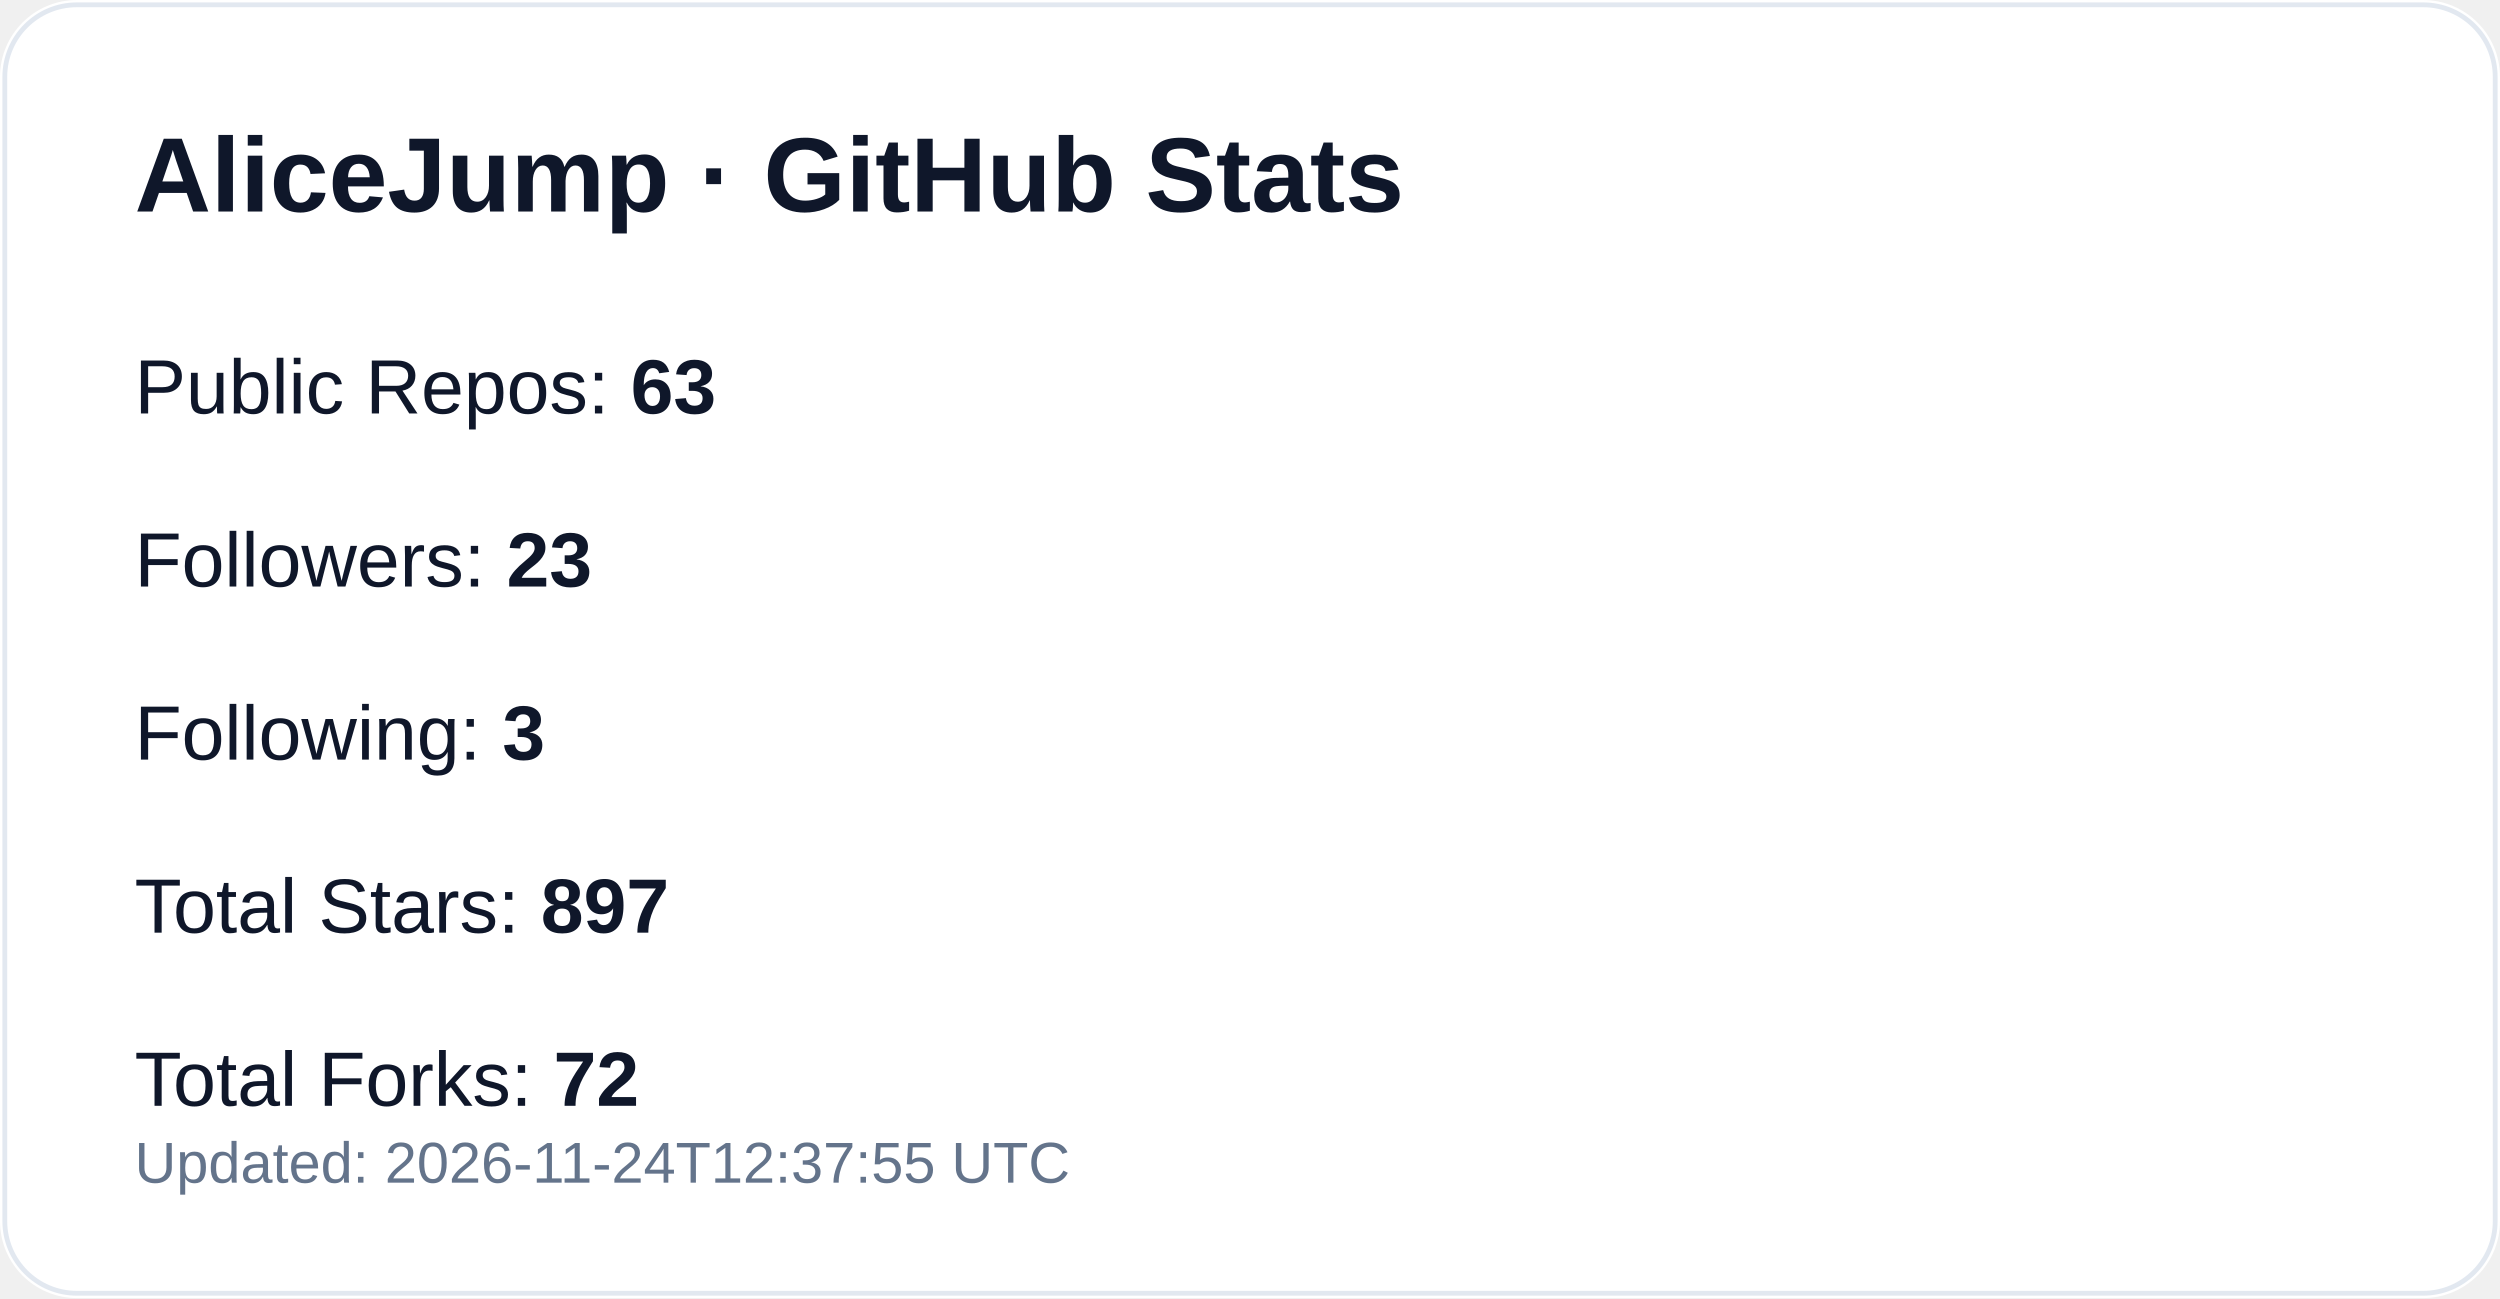
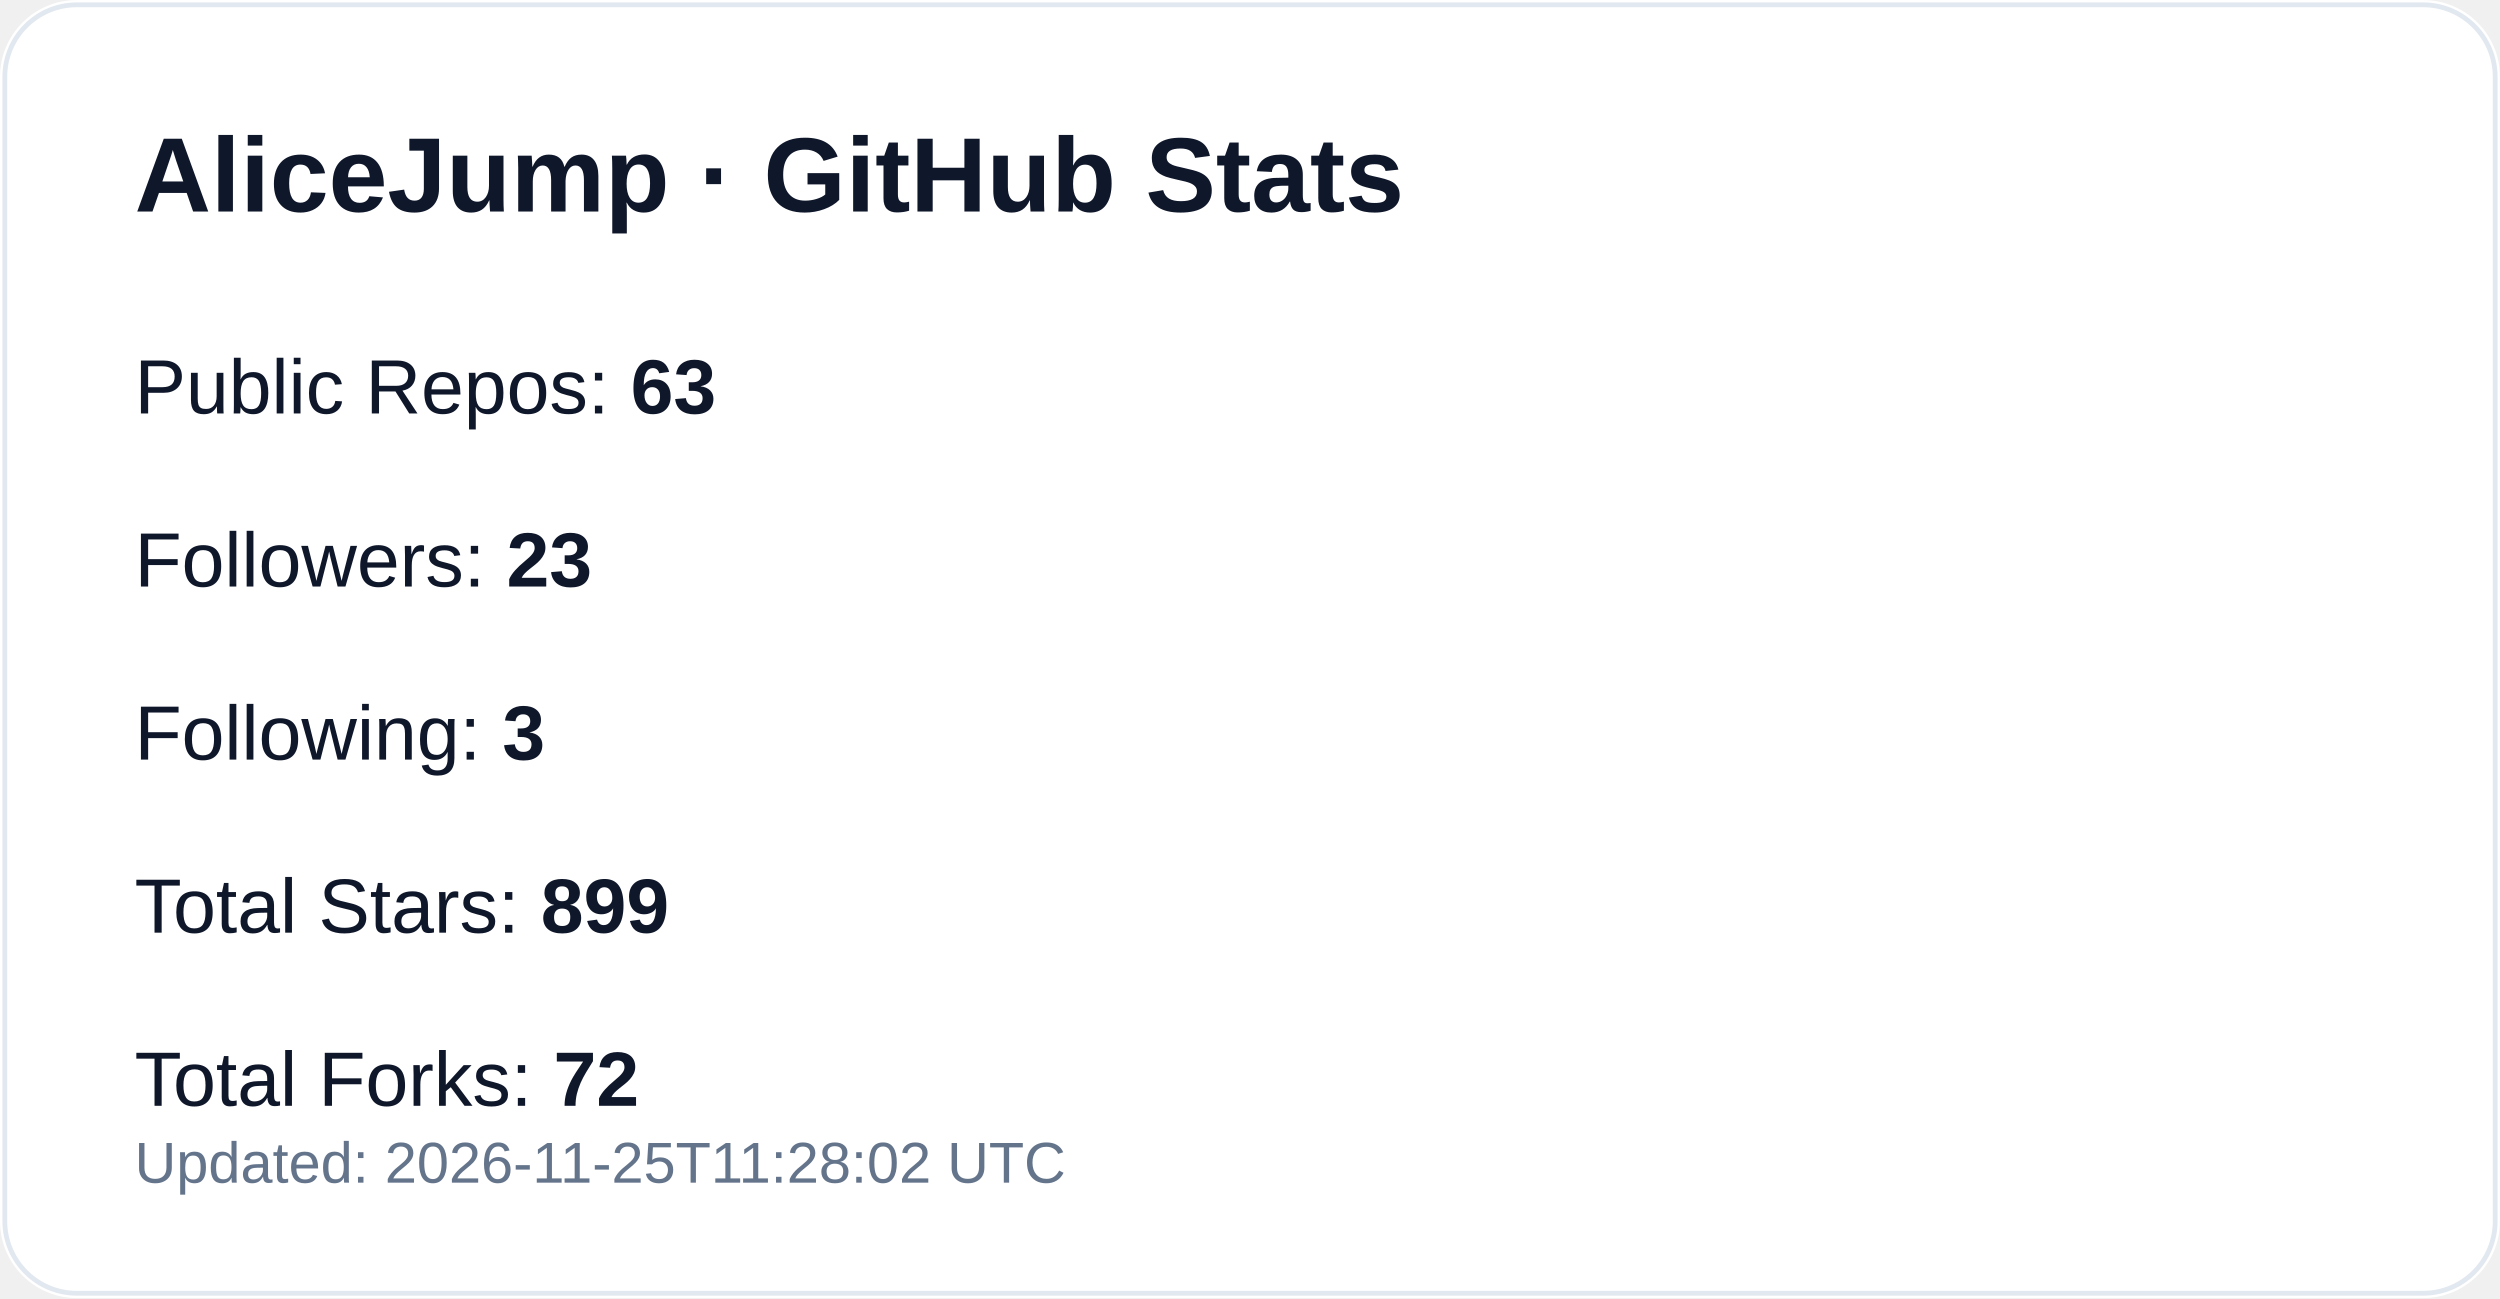
<svg xmlns="http://www.w3.org/2000/svg" width="520" height="270" viewBox="0 0 520 270" role="img" aria-label="GitHub profile stats for AliceJump">
  <rect width="520" height="270" rx="16" fill="#ffffff" />
  <rect x="1" y="1" width="518" height="268" rx="15" fill="none" stroke="#e2e8f0" />
  <text x="28" y="44" fill="#0f172a" font-size="22" font-weight="700" font-family="-apple-system,Segoe UI,Arial,sans-serif">AliceJump · GitHub Stats</text>
  <text x="28" y="86" fill="#0f172a" font-size="16" font-family="-apple-system,Segoe UI,Arial,sans-serif">Public Repos: <tspan font-weight="700">63</tspan>
  </text>
  <text x="28" y="122" fill="#0f172a" font-size="16" font-family="-apple-system,Segoe UI,Arial,sans-serif">Followers: <tspan font-weight="700">23</tspan>
  </text>
  <text x="28" y="158" fill="#0f172a" font-size="16" font-family="-apple-system,Segoe UI,Arial,sans-serif">Following: <tspan font-weight="700">3</tspan>
  </text>
-   <text x="28" y="194" fill="#0f172a" font-size="16" font-family="-apple-system,Segoe UI,Arial,sans-serif">Total Stars: <tspan font-weight="700">897</tspan>
+   <text x="28" y="194" fill="#0f172a" font-size="16" font-family="-apple-system,Segoe UI,Arial,sans-serif">Total Stars: <tspan font-weight="700">899</tspan>
  </text>
  <text x="28" y="230" fill="#0f172a" font-size="16" font-family="-apple-system,Segoe UI,Arial,sans-serif">Total Forks: <tspan font-weight="700">72</tspan>
  </text>
-   <text x="28" y="246" fill="#64748b" font-size="12" font-family="-apple-system,Segoe UI,Arial,sans-serif">Updated: 2026-11-24T12:37:55 UTC</text>
+   <text x="28" y="246" fill="#64748b" font-size="12" font-family="-apple-system,Segoe UI,Arial,sans-serif">Updated: 2026-11-25T11:28:02 UTC</text>
</svg>
